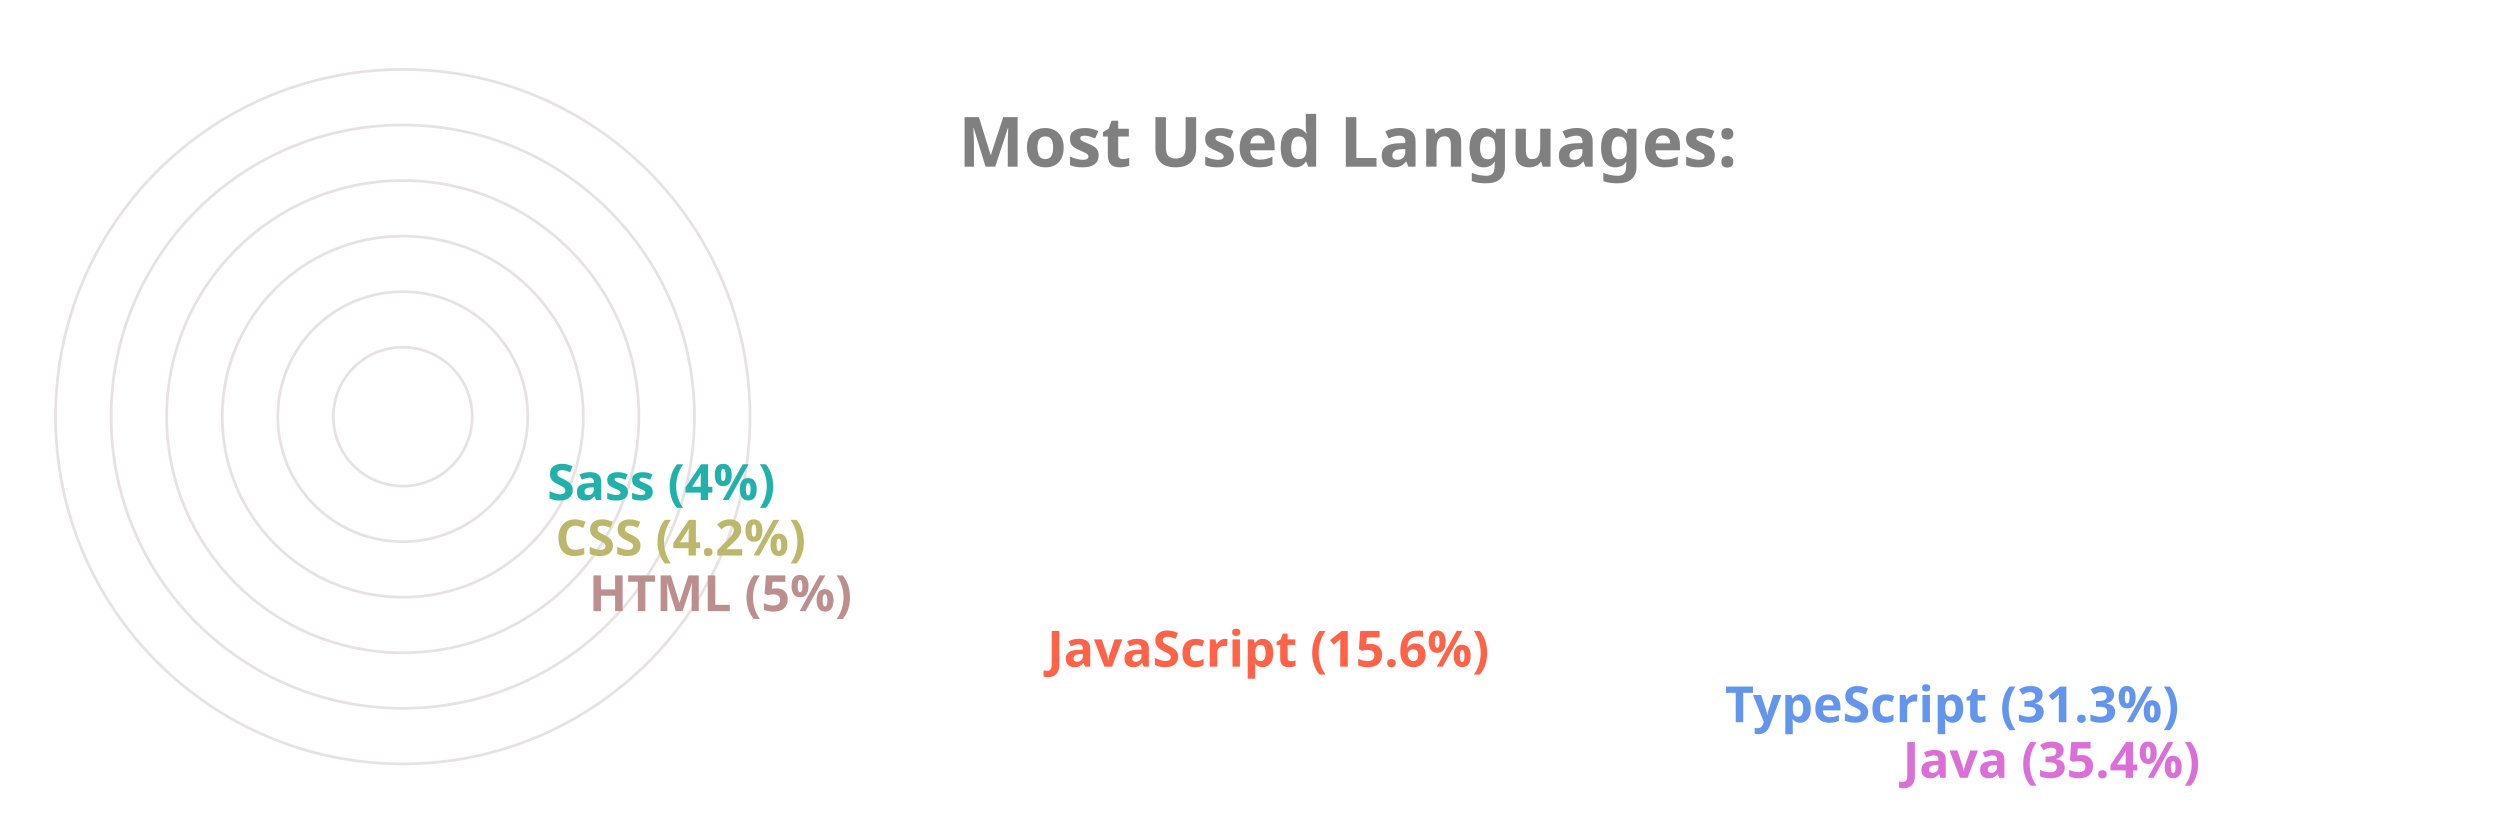
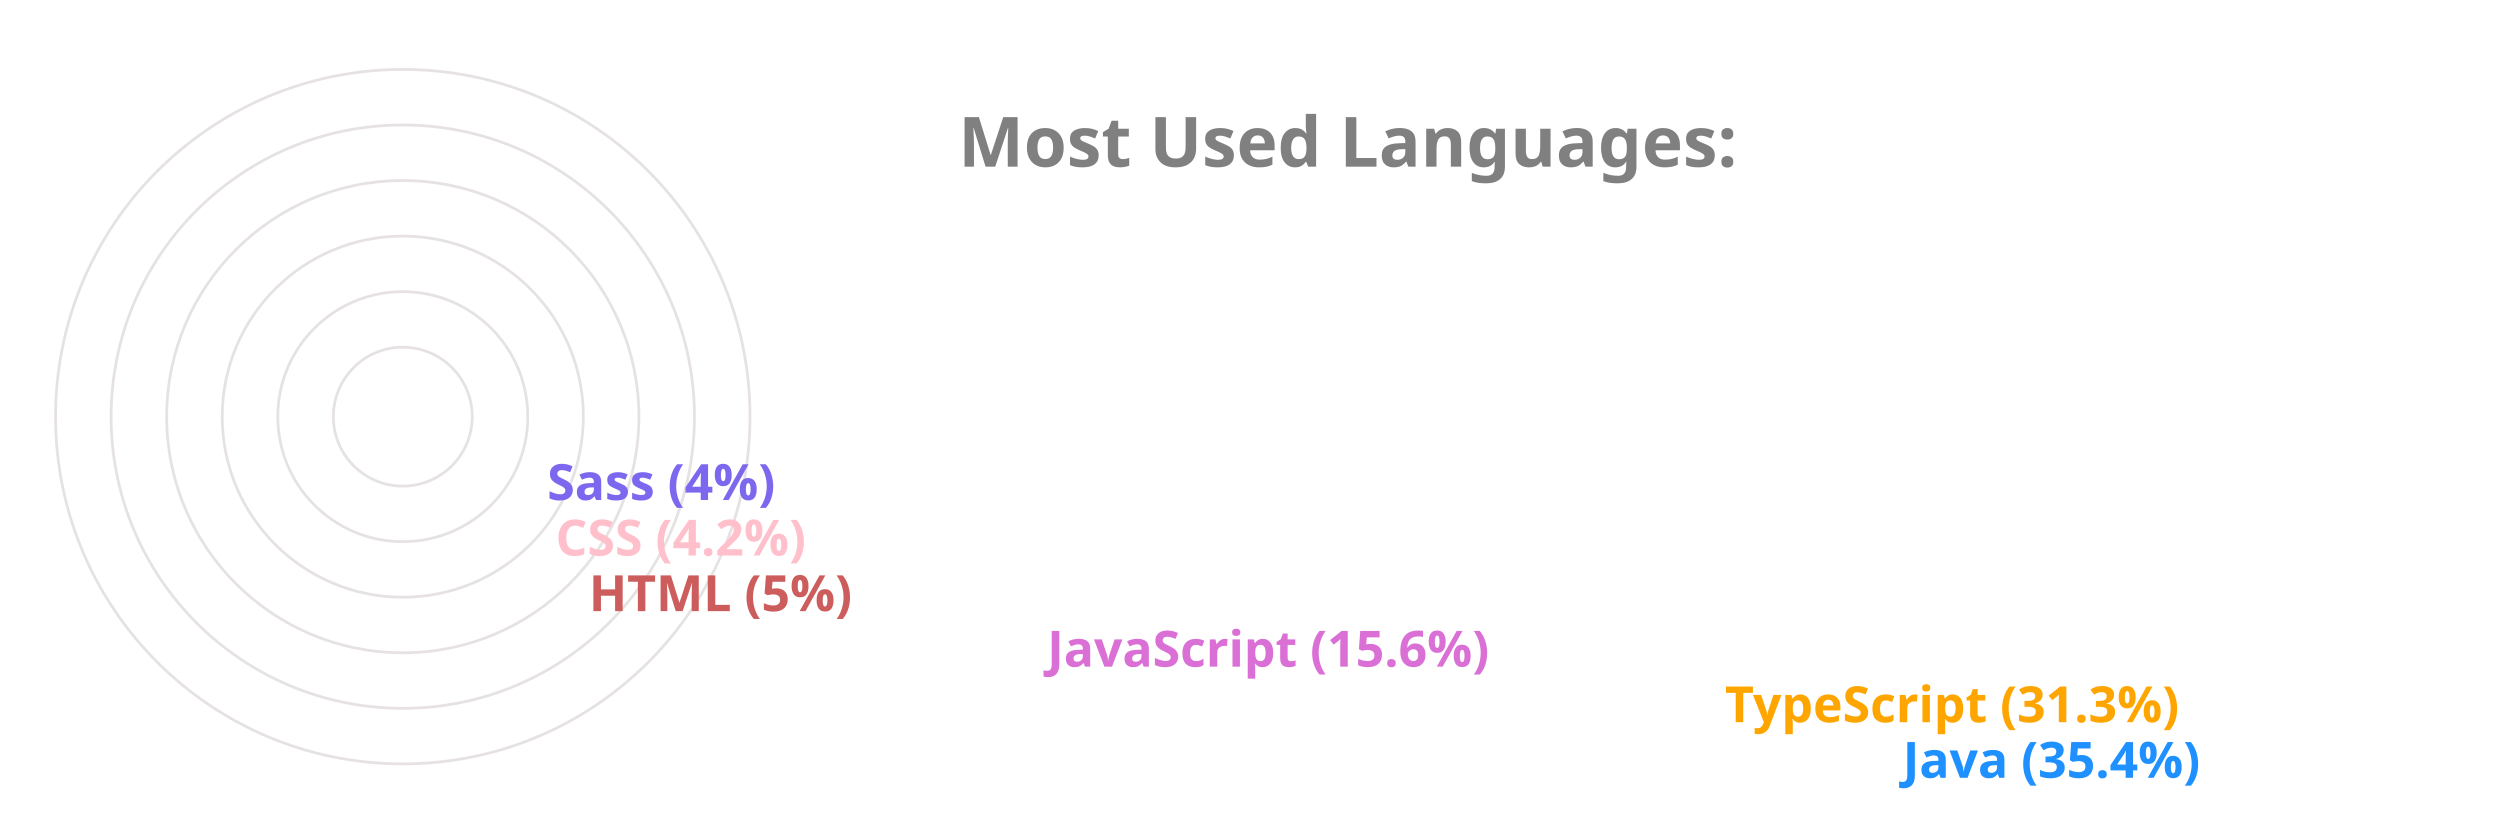
<svg xmlns="http://www.w3.org/2000/svg" viewBox="0 0 650 300" height="200px" width="600px">
  <style>
		.label {
			font: bold 25px sans-serif;
			color: #404040;
			-webkit-text-stroke: 1px white;
	  	}
		.name {
			font: bold 18px sans-serif;
			color: #404040;
	  	}

		.line {
			stroke-dasharray: 1000;
			stroke-dashoffset: 1000;
			animation: dash 3.5s ease-in-out forwards;	
			animation-iteration-count: infinite;
			animation-direction: alternate-reverse;
		}

		.path {
			stroke-dasharray: 1000;
			stroke-dashoffset: 1000;
			animation: dash 3.5s ease-in-out forwards;	
			animation-iteration-count: infinite;
			animation-direction: alternate-reverse;
		}
		  
		@keyframes dash {
			to {
				stroke-dashoffset: 0;
			}
		}

	</style>
  <g stroke="#E6E2E1" fill="none" stroke-width="1">
    <circle cx="20" cy="150" r="125" />
    <circle cx="20" cy="150" r="105" />
    <circle cx="20" cy="150" r="85" />
    <circle cx="20" cy="150" r="65" />
    <circle cx="20" cy="150" r="45" />
    <circle cx="20" cy="150" r="25" />
  </g>
  <g fill="none" stroke-width="20" class="line">
-     <line x2="550" y2="275" x1="20" y1="275" stroke="Orchid" />
-     <line x2="486" y2="255" x1="20" y1="255" stroke="CornflowerBlue" />
-     <line x2="242" y2="235" x1="20" y1="235" stroke="Tomato" />
-     <line x2="77" y2="215" x1="20" y1="215" stroke="RosyBrown" />
-     <line x2="65" y2="195" x1="20" y1="195" stroke="DarkKhaki" />
-     <line x2="62" y2="175" x1="20" y1="175" stroke="LightSeaGreen" />
+     <line x2="550" y2="275" x1="20" y1="275" stroke="DodgerBlue" />
+     <line x2="486" y2="255" x1="20" y1="255" stroke="Orange" />
+     <line x2="242" y2="235" x1="20" y1="235" stroke="Orchid" />
+     <line x2="77" y2="215" x1="20" y1="215" stroke="IndianRed" />
+     <line x2="65" y2="195" x1="20" y1="195" stroke="Pink" />
+     <line x2="62" y2="175" x1="20" y1="175" stroke="MediumSlateBlue" />
  </g>
  <g fill="none" stroke-width="20" stroke-linecap="round" class="path">
-     <path d="M 20 275 A 125 125 45 0 1 -82 78" stroke="Orchid" />
-     <path d="M 20 255 A 105 105 45 0 1 -70 95" stroke="CornflowerBlue" />
-     <path d="M 20 235 A 85 85 45 0 1 -61 126" stroke="Tomato" />
-     <path d="M 20 215 A 65 65 45 0 1 -44 144" stroke="RosyBrown" />
-     <path d="M 20 195 A 45 45 45 0 1 -24 146" stroke="DarkKhaki" />
-     <path d="M 20 175 A 25 25 45 0 1 -4 148" stroke="LightSeaGreen" />
+     <path d="M 20 275 A 125 125 45 0 1 -82 78" stroke="DodgerBlue" />
+     <path d="M 20 255 A 105 105 45 0 1 -70 95" stroke="Orange" />
+     <path d="M 20 235 A 85 85 45 0 1 -61 126" stroke="Orchid" />
+     <path d="M 20 215 A 65 65 45 0 1 -44 144" stroke="IndianRed" />
+     <path d="M 20 195 A 45 45 45 0 1 -24 146" stroke="Pink" />
+     <path d="M 20 175 A 25 25 45 0 1 -4 148" stroke="MediumSlateBlue" />
  </g>
  <g class="name">
-     <text x="560" y="280" fill="Orchid">Java (35.4%)</text>
-     <text x="496" y="260" fill="CornflowerBlue">TypeScript (31.3%)</text>
-     <text x="252" y="240" fill="Tomato">JavaScript (15.6%)</text>
-     <text x="87" y="220" fill="RosyBrown">HTML (5%)</text>
-     <text x="75" y="200" fill="DarkKhaki">CSS (4.2%)</text>
-     <text x="72" y="180" fill="LightSeaGreen">Sass (4%)</text>
+     <text x="560" y="280" fill="DodgerBlue">Java (35.4%)</text>
+     <text x="496" y="260" fill="Orange">TypeScript (31.3%)</text>
+     <text x="252" y="240" fill="Orchid">JavaScript (15.6%)</text>
+     <text x="87" y="220" fill="IndianRed">HTML (5%)</text>
+     <text x="75" y="200" fill="Pink">CSS (4.2%)</text>
+     <text x="72" y="180" fill="MediumSlateBlue">Sass (4%)</text>
  </g>
  <g class="label">
    <text x="220" y="60" fill="grey">Most Used Languages:</text>
  </g>
</svg>
